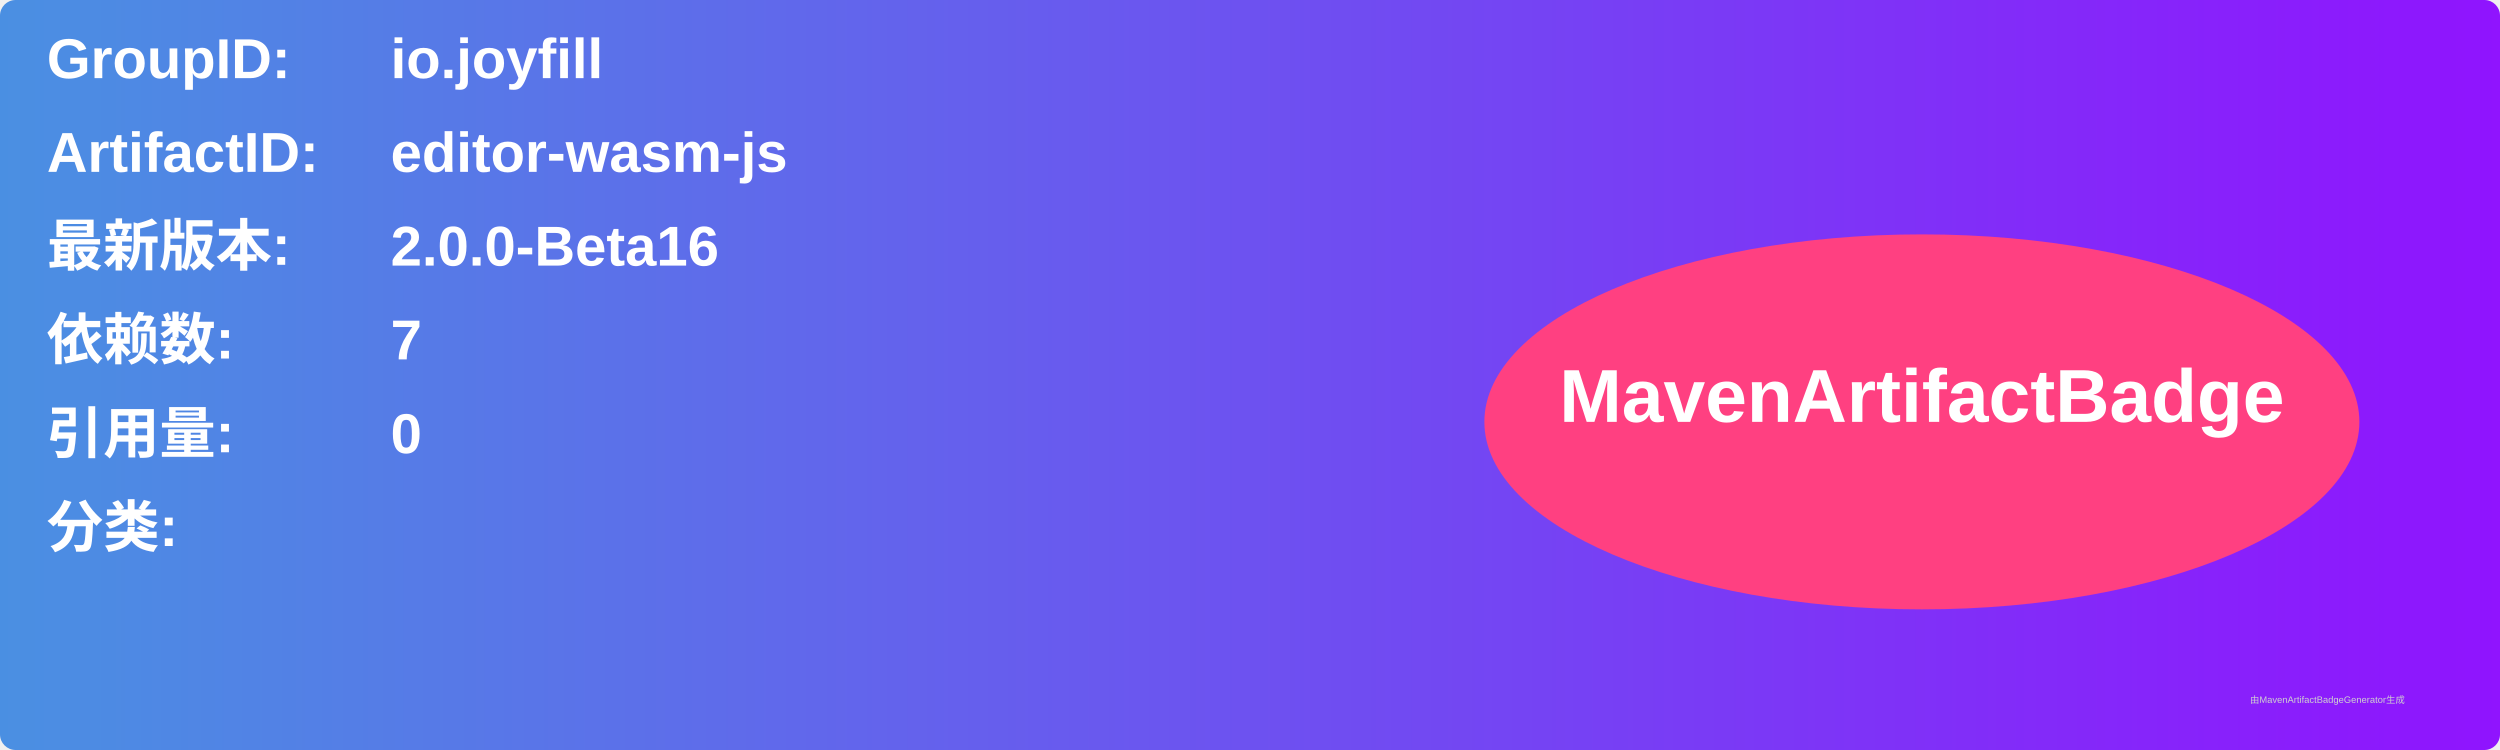
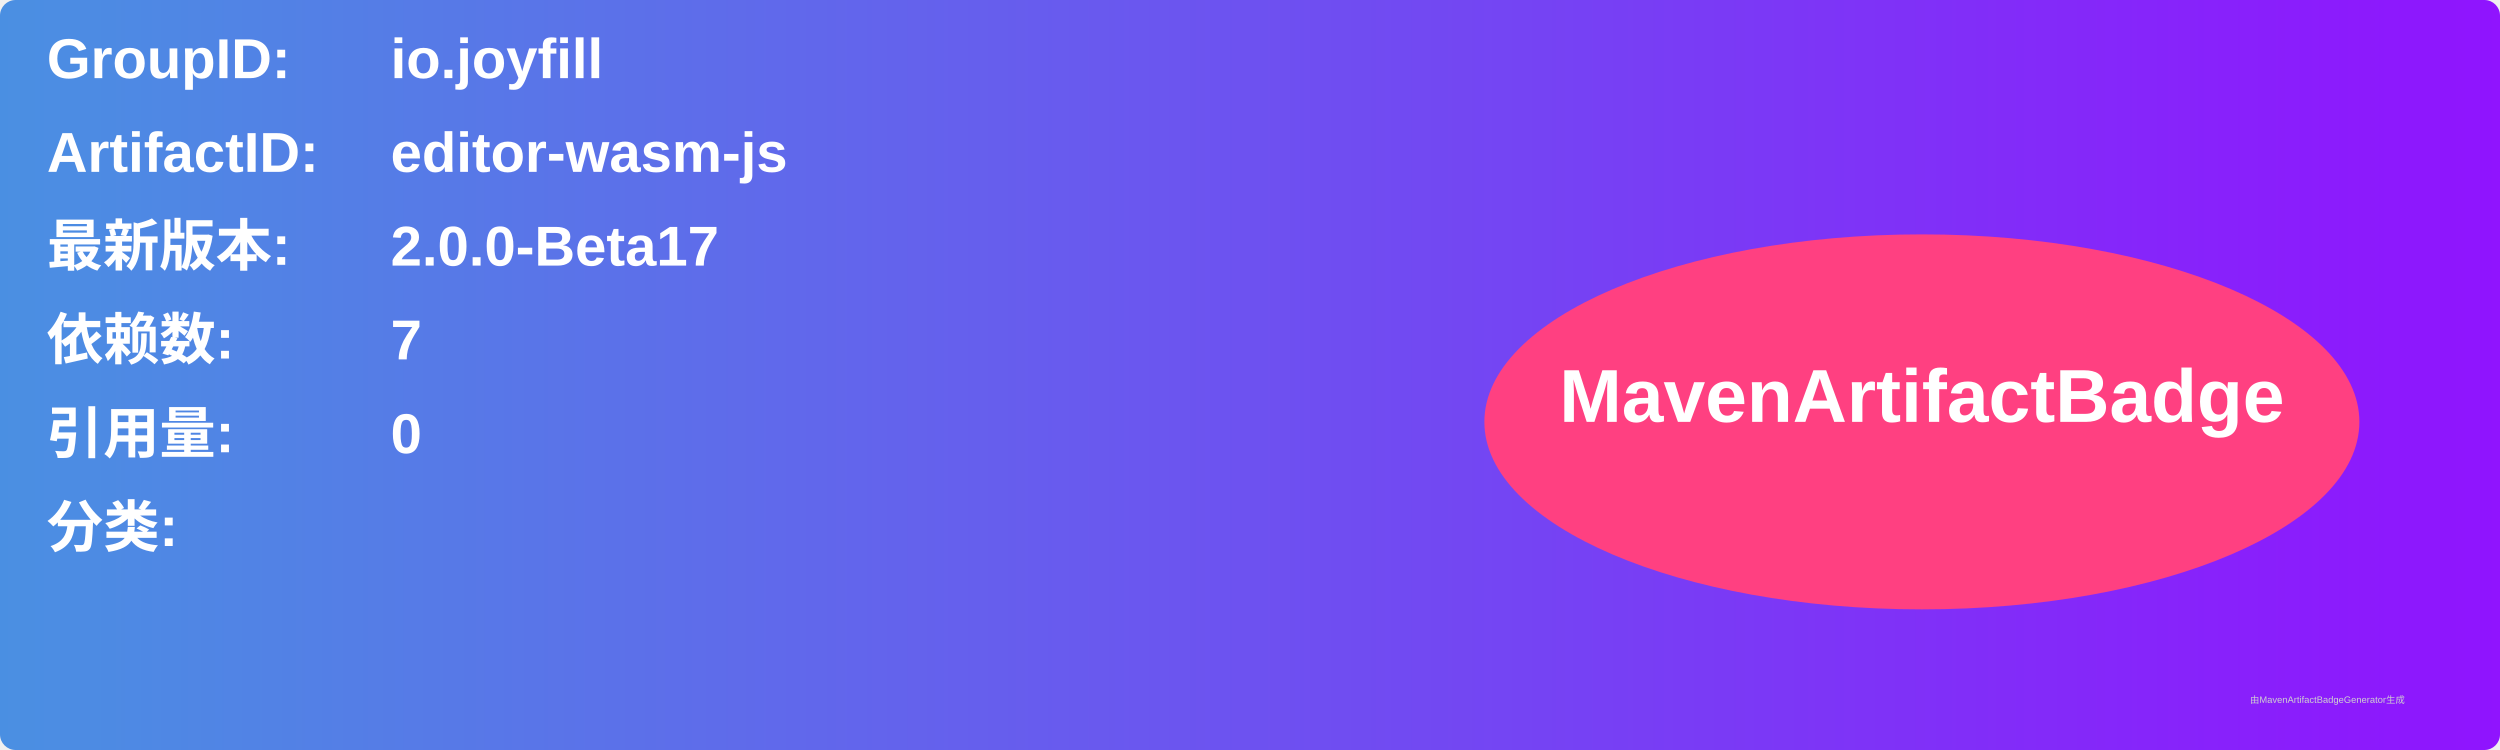
<svg xmlns="http://www.w3.org/2000/svg" width="800" height="240" viewBox="0 0 800 240">
  <linearGradient id="grad" x1="0%" y1="0%" x2="100%" y2="0%">
    <stop offset="0%" stop-color="#4a90e2" />
    <stop offset="100%" stop-color="#9013fe" />
  </linearGradient>
  <rect width="100%" height="100%" rx="5" ry="5" fill="url(#grad)" />
  <g transform="translate(15, 15)">
    <text x="0" y="10" font-family="Arial" font-size="18" fill="white" font-weight="bold" width="260">GroupID:</text>
    <text x="110" y="10" font-family="Arial" font-size="18" fill="white" font-weight="bold" width="460">io.joyfill</text>
    <text x="0" y="40" font-family="Arial" font-size="18" fill="white" font-weight="bold" width="260">ArtifactID:</text>
    <text x="110" y="40" font-family="Arial" font-size="18" fill="white" font-weight="bold" width="460">editor-wasm-js</text>
    <text x="0" y="70" font-family="Arial" font-size="18" fill="white" font-weight="bold">最新版本:</text>
    <text x="110" y="70" font-family="Arial" font-size="18" fill="white" font-weight="bold">
-       <tspan font-weight="bold">2.0.0-Beta16</tspan>
+       <tspan font-weight="bold">2.0.0-Beta17</tspan>
    </text>
    <text x="0" y="100" font-family="Arial" font-size="18" fill="white" font-weight="bold">依赖数: </text>
    <text x="110" y="100" font-family="Arial" font-size="18" fill="white">
      <tspan font-weight="bold">7</tspan>
    </text>
    <text x="0" y="130" font-family="Arial" font-size="18" fill="white" font-weight="bold">引用量: </text>
    <text x="110" y="130" font-family="Arial" font-size="18" fill="white">
      <tspan font-weight="bold">0</tspan>
    </text>
    <text x="0" y="160" font-family="Arial" font-size="18" fill="white" font-weight="bold">分类:</text>
    <text x="10" y="190" font-family="Arial" font-size="10" fill="white">
      <tspan font-weight="bold" />
    </text>
    <ellipse cx="600" cy="120" rx="140" ry="60" fill="#ff4081" />
    <text x="600" y="120" text-anchor="middle" font-family="Arial" font-size="24" fill="white" font-weight="bold">MavenArtifactBadge</text>
  </g>
  <text x="720" y="225" font-family="Arial" font-size="3" fill="#d0d0d0">由MavenArtifactBadgeGenerator生成</text>
</svg>
